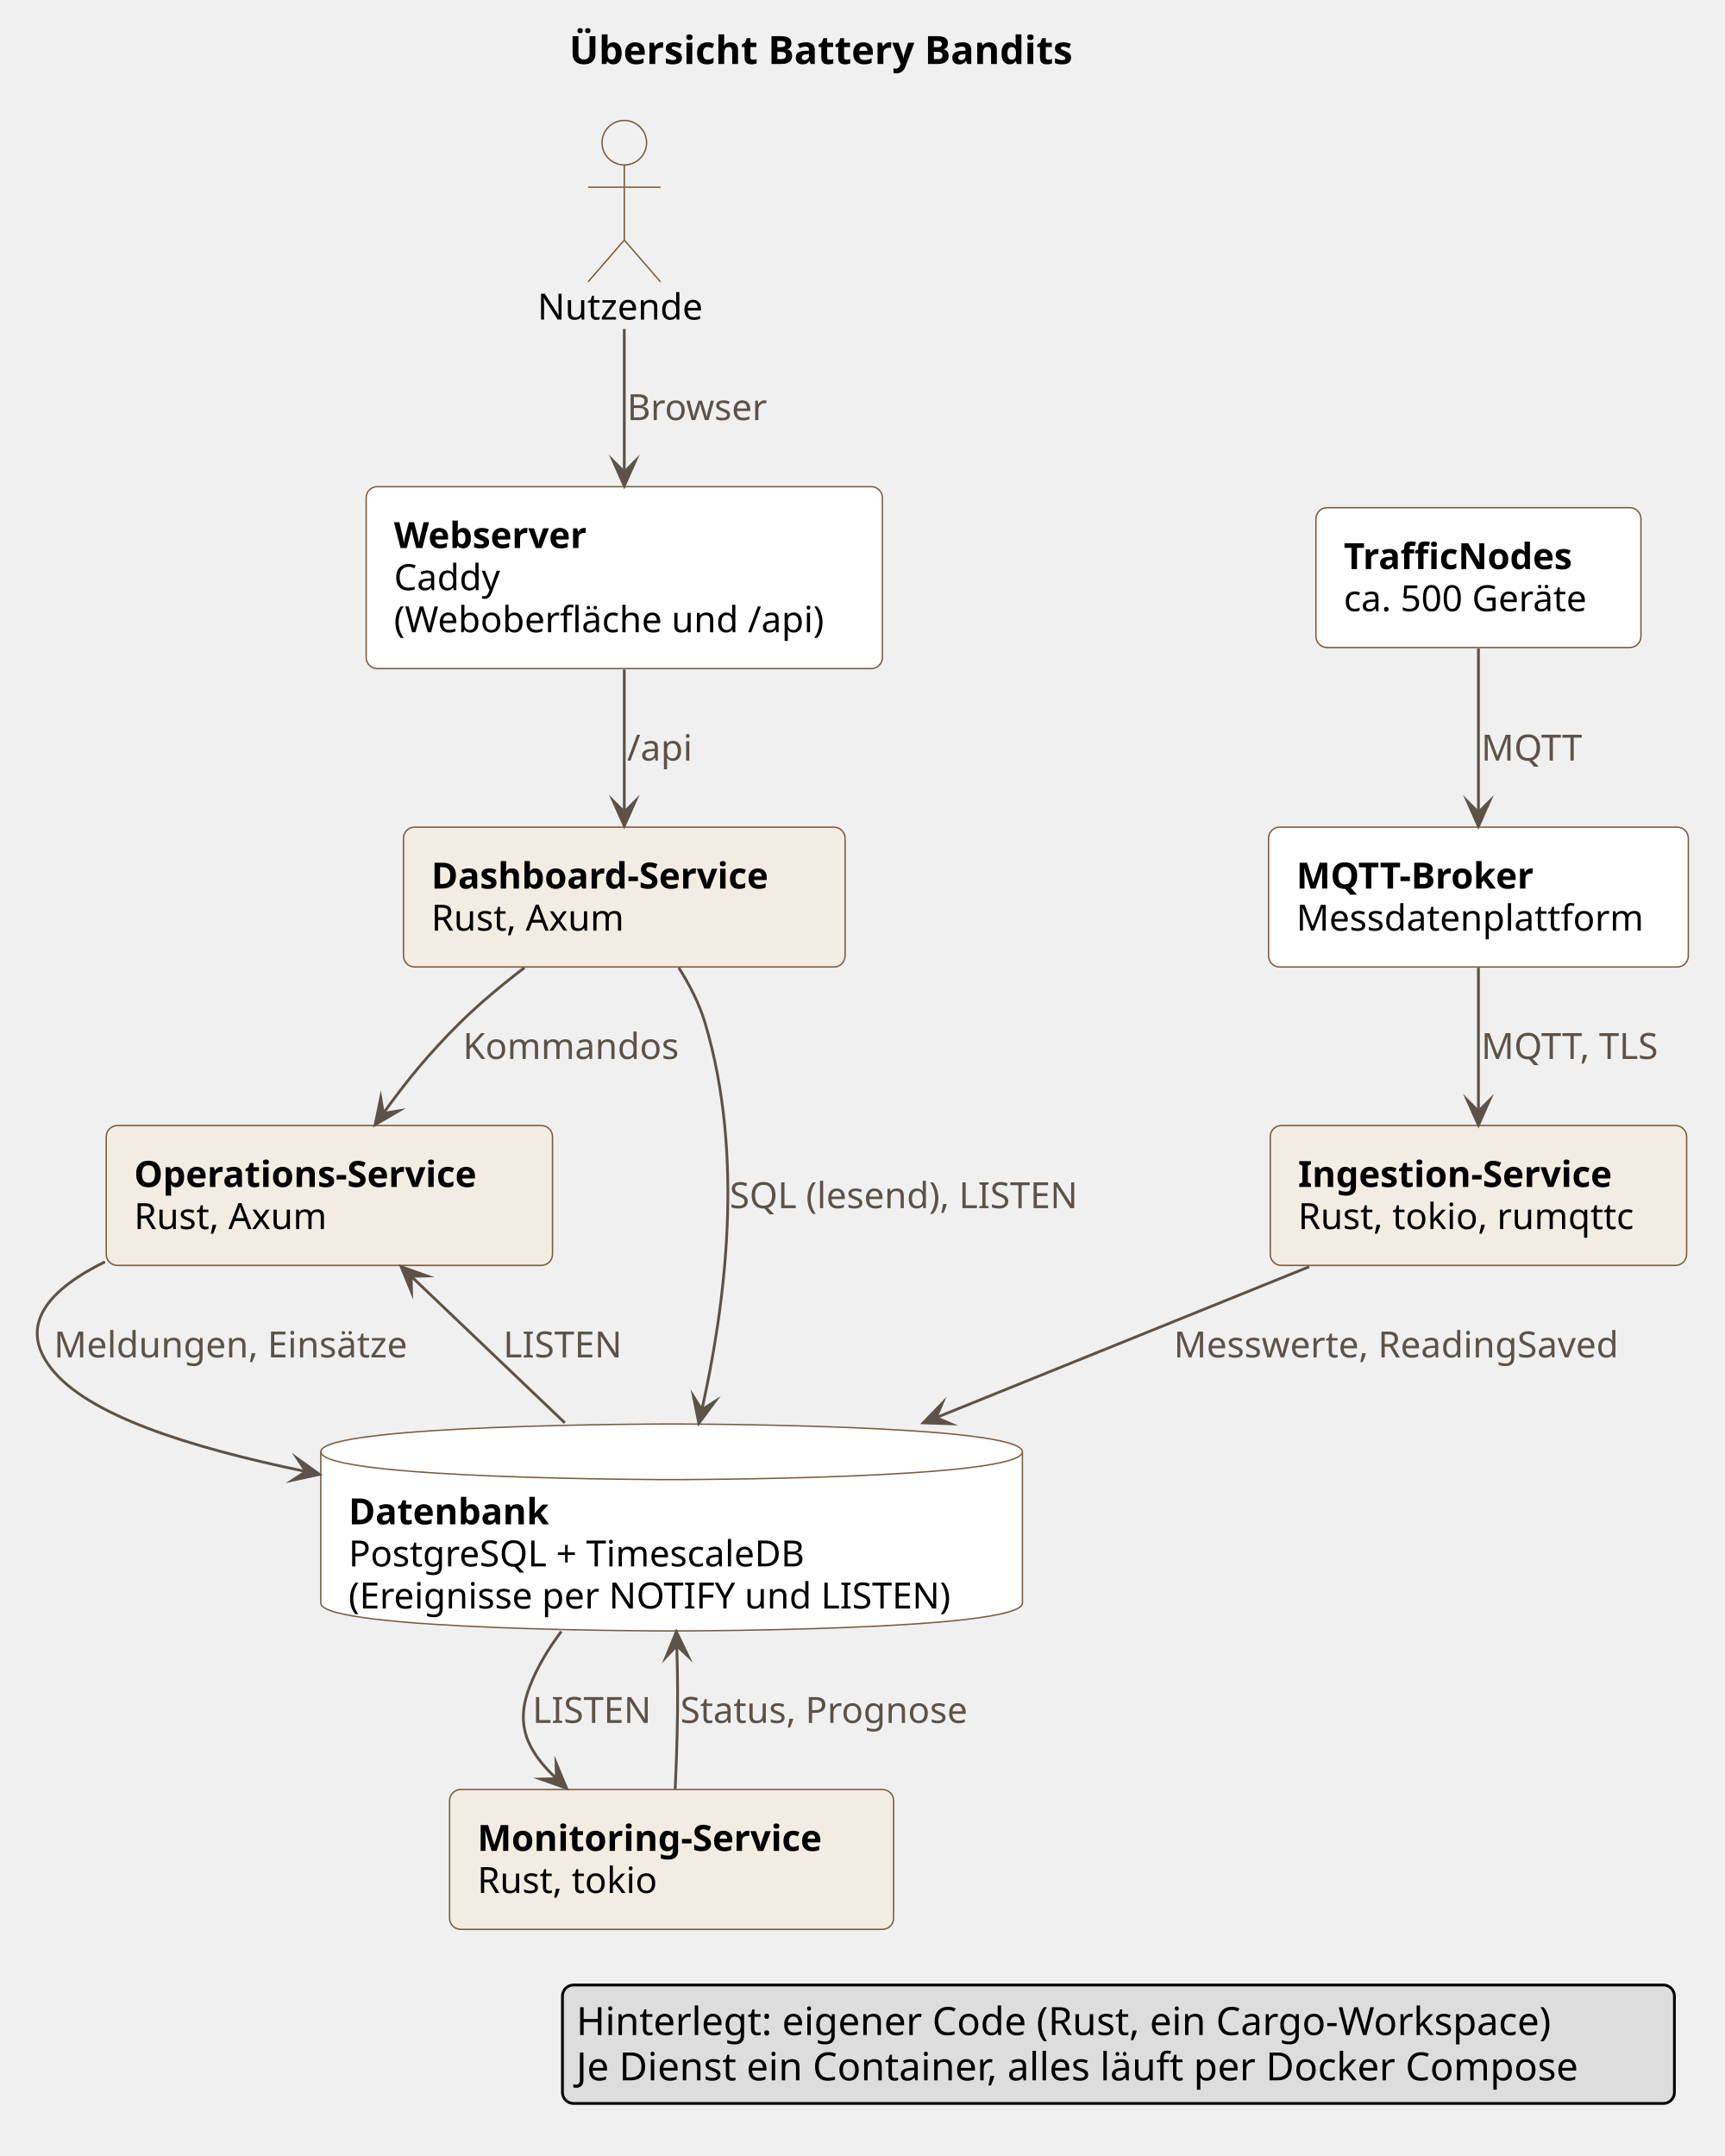
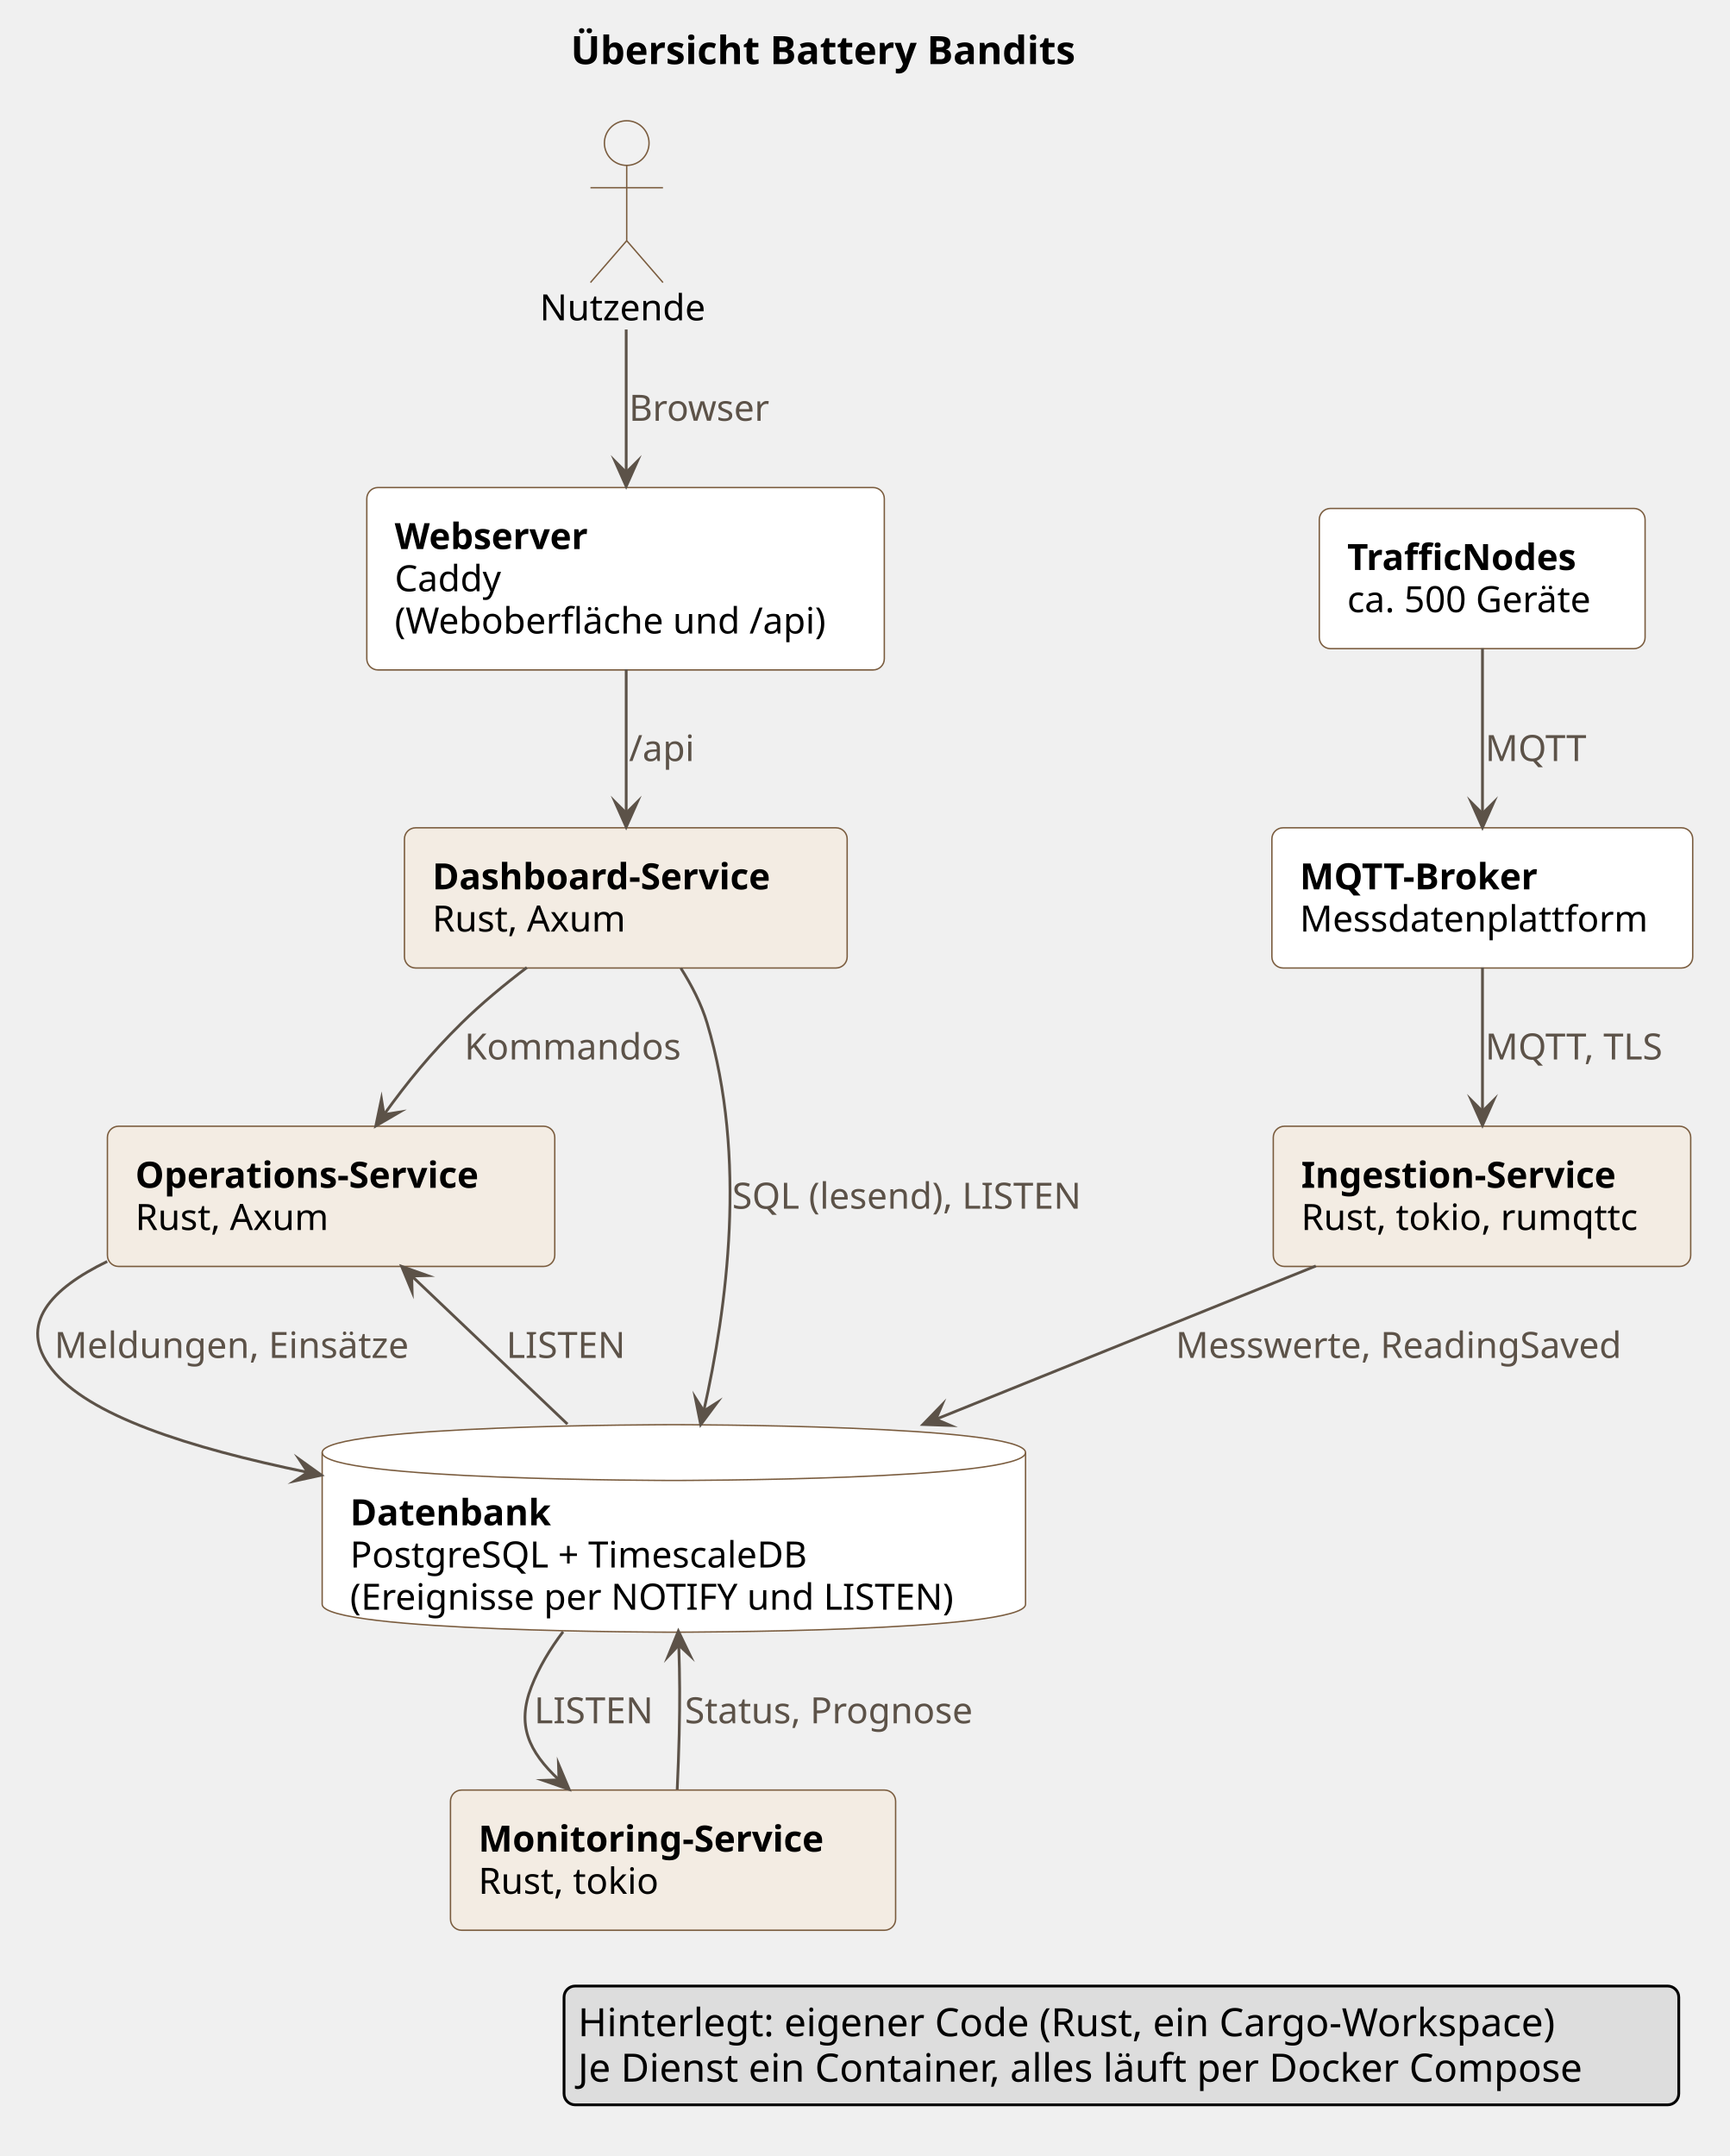
- <svg xmlns="http://www.w3.org/2000/svg" version="1.1" data-diagram-type="DESCRIPTION" style="width:620px;height:775px;background:#FFFFFF;" width="620px" height="775px" viewBox="0 0 620 775" zoomAndPan="magnify" preserveAspectRatio="none" contentStyleType="text/css">
+ <svg xmlns="http://www.w3.org/2000/svg" version="1.1" data-diagram-type="DESCRIPTION" style="width:620px;height:773px;background:#FFFFFF;" width="620px" height="773px" viewBox="0 0 620 773" zoomAndPan="magnify" preserveAspectRatio="none" contentStyleType="text/css">
  <defs />
  <g font-family="sans-serif" lengthAdjust="spacing">
    <g class="title" data-source-line="20">
-       <text x="204.615" y="22.995" fill="#000" font-size="14" textLength="204.586" font-weight="700">Übersicht Battery Bandits</text>
+       <text x="204.65" y="22.995" fill="#000" font-size="14" textLength="204.586" font-weight="700">Übersicht Battery Bandits</text>
    </g>
    <g class="entity" data-qualified-name="user" id="ent0001" data-source-line="22">
-       <ellipse cx="224.386" cy="51.297" rx="8" ry="8" fill="#F1F1F1" style="stroke:#7A5C3E;stroke-width:0.5;" />
-       <path d="M224.386,59.297 L224.386,86.297 M211.386,67.297 L237.386,67.297 M224.386,86.297 L211.386,101.297 M224.386,86.297 L237.386,101.297" style="stroke:#7A5C3E;stroke-width:0.5;" fill="none" />
-       <text x="193.2" y="114.864" fill="#000" font-size="13" textLength="62.372">Nutzende</text>
+       <ellipse cx="224.696" cy="51.297" rx="8" ry="8" fill="#F1F1F1" style="stroke:#7A5C3E;stroke-width:0.5;" />
+       <path d="M224.696,59.297 L224.696,86.297 M211.696,67.297 L237.696,67.297 M224.696,86.297 L211.696,101.297 M224.696,86.297 L237.696,101.297" style="stroke:#7A5C3E;stroke-width:0.5;" fill="none" />
+       <text x="193.51" y="114.864" fill="#000" font-size="13" textLength="62.372">Nutzende</text>
    </g>
    <g class="entity" data-qualified-name="caddy" id="ent0002" data-source-line="24">
-       <rect x="131.61" y="174.937" width="185.541" height="65.398" fill="#FFF" style="stroke:#7A5C3E;stroke-width:0.5;" rx="4" ry="4" />
-       <text x="141.61" y="197.004" fill="#000" font-size="13" textLength="79.13" font-weight="700">Webserver</text>
-       <text x="141.61" y="212.137" fill="#000" font-size="13" textLength="41.241">Caddy</text>
-       <text x="141.61" y="227.269" fill="#000" font-size="13" textLength="165.541">(Weboberfläche und /api)</text>
+       <rect x="131.51" y="174.797" width="185.541" height="65.398" fill="#FFF" style="stroke:#7A5C3E;stroke-width:0.5;" rx="4" ry="4" />
+       <text x="141.51" y="196.864" fill="#000" font-size="13" textLength="79.13" font-weight="700">Webserver</text>
+       <text x="141.51" y="211.997" fill="#000" font-size="13" textLength="41.241">Caddy</text>
+       <text x="141.51" y="227.129" fill="#000" font-size="13" textLength="165.541">(Weboberfläche und /api)</text>
    </g>
    <g class="entity" data-qualified-name="dashboard" id="ent0003" data-source-line="30">
-       <rect x="145.02" y="297.327" width="158.722" height="50.266" fill="#F3ECE3" style="stroke:#7A5C3E;stroke-width:0.5;" rx="4" ry="4" />
-       <text x="155.02" y="319.394" fill="#000" font-size="13" textLength="138.722" font-weight="700">Dashboard-Service</text>
-       <text x="155.02" y="334.527" fill="#000" font-size="13" textLength="74.896">Rust, Axum</text>
+       <rect x="145.01" y="296.797" width="158.722" height="50.266" fill="#F3ECE3" style="stroke:#7A5C3E;stroke-width:0.5;" rx="4" ry="4" />
+       <text x="155.01" y="318.864" fill="#000" font-size="13" textLength="138.722" font-weight="700">Dashboard-Service</text>
+       <text x="155.01" y="333.997" fill="#000" font-size="13" textLength="74.896">Rust, Axum</text>
    </g>
    <g class="entity" data-qualified-name="ingestion" id="ent0004" data-source-line="35">
-       <rect x="456.55" y="404.597" width="149.657" height="50.266" fill="#F3ECE3" style="stroke:#7A5C3E;stroke-width:0.5;" rx="4" ry="4" />
-       <text x="466.55" y="426.664" fill="#000" font-size="13" textLength="128.248" font-weight="700">Ingestion-Service</text>
-       <text x="466.55" y="441.797" fill="#000" font-size="13" textLength="129.657">Rust, tokio, rumqttc</text>
+       <rect x="456.51" y="403.797" width="149.657" height="50.266" fill="#F3ECE3" style="stroke:#7A5C3E;stroke-width:0.5;" rx="4" ry="4" />
+       <text x="466.51" y="425.864" fill="#000" font-size="13" textLength="128.248" font-weight="700">Ingestion-Service</text>
+       <text x="466.51" y="440.997" fill="#000" font-size="13" textLength="129.657">Rust, tokio, rumqttc</text>
    </g>
    <g class="entity" data-qualified-name="monitoring" id="ent0005" data-source-line="40">
-       <rect x="161.59" y="643.257" width="159.591" height="50.266" fill="#F3ECE3" style="stroke:#7A5C3E;stroke-width:0.5;" rx="4" ry="4" />
-       <text x="171.59" y="665.324" fill="#000" font-size="13" textLength="139.591" font-weight="700">Monitoring-Service</text>
-       <text x="171.59" y="680.457" fill="#000" font-size="13" textLength="69.551">Rust, tokio</text>
+       <rect x="161.51" y="641.797" width="159.591" height="50.266" fill="#F3ECE3" style="stroke:#7A5C3E;stroke-width:0.5;" rx="4" ry="4" />
+       <text x="171.51" y="663.864" fill="#000" font-size="13" textLength="139.591" font-weight="700">Monitoring-Service</text>
+       <text x="171.51" y="678.997" fill="#000" font-size="13" textLength="69.551">Rust, tokio</text>
    </g>
    <g class="entity" data-qualified-name="operations" id="ent0006" data-source-line="45">
-       <rect x="38.19" y="404.597" width="160.391" height="50.266" fill="#F3ECE3" style="stroke:#7A5C3E;stroke-width:0.5;" rx="4" ry="4" />
-       <text x="48.19" y="426.664" fill="#000" font-size="13" textLength="140.391" font-weight="700">Operations-Service</text>
-       <text x="48.19" y="441.797" fill="#000" font-size="13" textLength="74.896">Rust, Axum</text>
+       <rect x="38.51" y="403.797" width="160.391" height="50.266" fill="#F3ECE3" style="stroke:#7A5C3E;stroke-width:0.5;" rx="4" ry="4" />
+       <text x="48.51" y="425.864" fill="#000" font-size="13" textLength="140.391" font-weight="700">Operations-Service</text>
+       <text x="48.51" y="440.997" fill="#000" font-size="13" textLength="74.896">Rust, Axum</text>
    </g>
    <g class="entity" data-qualified-name="db" id="ent0007" data-source-line="50">
-       <path d="M115.3,521.867 C115.3,511.867 241.386,511.867 241.386,511.867 C241.386,511.867 367.472,511.867 367.472,521.867 L367.472,576.265 C367.472,586.265 241.386,586.265 241.386,586.265 C241.386,586.265 115.3,586.265 115.3,576.265 L115.3,521.867" style="stroke:#7A5C3E;stroke-width:0.5;" fill="#FFF" />
-       <path d="M115.3,521.867 C115.3,531.867 241.386,531.867 241.386,531.867 C241.386,531.867 367.472,531.867 367.472,521.867" style="stroke:#7A5C3E;stroke-width:0.5;" fill="none" />
-       <text x="125.3" y="547.934" fill="#000" font-size="13" textLength="79.828" font-weight="700">Datenbank</text>
-       <text x="125.3" y="563.067" fill="#000" font-size="13" textLength="178.782">PostgreSQL + TimescaleDB</text>
-       <text x="125.3" y="578.199" fill="#000" font-size="13" textLength="232.172">(Ereignisse per NOTIFY und LISTEN)</text>
+       <path d="M115.51,520.797 C115.51,510.797 241.596,510.797 241.596,510.797 C241.596,510.797 367.682,510.797 367.682,520.797 L367.682,575.195 C367.682,585.195 241.596,585.195 241.596,585.195 C241.596,585.195 115.51,585.195 115.51,575.195 L115.51,520.797" style="stroke:#7A5C3E;stroke-width:0.5;" fill="#FFF" />
+       <path d="M115.51,520.797 C115.51,530.797 241.596,530.797 241.596,530.797 C241.596,530.797 367.682,530.797 367.682,520.797" style="stroke:#7A5C3E;stroke-width:0.5;" fill="none" />
+       <text x="125.51" y="546.864" fill="#000" font-size="13" textLength="79.828" font-weight="700">Datenbank</text>
+       <text x="125.51" y="561.997" fill="#000" font-size="13" textLength="178.782">PostgreSQL + TimescaleDB</text>
+       <text x="125.51" y="577.129" fill="#000" font-size="13" textLength="232.172">(Ereignisse per NOTIFY und LISTEN)</text>
    </g>
    <g class="entity" data-qualified-name="broker" id="ent0008" data-source-line="56">
-       <rect x="455.94" y="297.327" width="150.876" height="50.266" fill="#FFF" style="stroke:#7A5C3E;stroke-width:0.5;" rx="4" ry="4" />
-       <text x="465.94" y="319.394" fill="#000" font-size="13" textLength="96.243" font-weight="700">MQTT-Broker</text>
-       <text x="465.94" y="334.527" fill="#000" font-size="13" textLength="130.876">Messdatenplattform</text>
+       <rect x="456.01" y="296.797" width="150.876" height="50.266" fill="#FFF" style="stroke:#7A5C3E;stroke-width:0.5;" rx="4" ry="4" />
+       <text x="466.01" y="318.864" fill="#000" font-size="13" textLength="96.243" font-weight="700">MQTT-Broker</text>
+       <text x="466.01" y="333.997" fill="#000" font-size="13" textLength="130.876">Messdatenplattform</text>
    </g>
    <g class="entity" data-qualified-name="tn" id="ent0009" data-source-line="61">
-       <rect x="472.98" y="182.497" width="116.802" height="50.266" fill="#FFF" style="stroke:#7A5C3E;stroke-width:0.5;" rx="4" ry="4" />
-       <text x="482.98" y="204.564" fill="#000" font-size="13" textLength="93.196" font-weight="700">TrafficNodes</text>
-       <text x="482.98" y="219.697" fill="#000" font-size="13" textLength="96.802">ca. 500 Geräte</text>
+       <rect x="473.01" y="182.297" width="116.802" height="50.266" fill="#FFF" style="stroke:#7A5C3E;stroke-width:0.5;" rx="4" ry="4" />
+       <text x="483.01" y="204.364" fill="#000" font-size="13" textLength="93.196" font-weight="700">TrafficNodes</text>
+       <text x="483.01" y="219.497" fill="#000" font-size="13" textLength="96.802">ca. 500 Geräte</text>
    </g>
    <g class="link" data-entity-1="ent0001" data-entity-2="ent0002" id="lnk10" data-source-line="66" data-link-type="dependency">
-       <path d="M224.38,118.277 C224.38,136.167 224.38,152.457 224.38,169.657" style="stroke:#5C5248;stroke-width:1;" fill="none" id="user-to-caddy" />
-       <polygon points="224.38,174.657,228.38,165.657,224.38,169.657,220.38,165.657,224.38,174.657" fill="#5C5248" style="stroke:#5C5248;stroke-width:1;stroke-linejoin:miter;stroke-miterlimit:10;" />
-       <text x="225.38" y="151.004" fill="#5C5248" font-size="13" textLength="52.965">Browser</text>
+       <path d="M224.51,118.127 C224.51,135.987 224.51,152.227 224.51,169.387" style="stroke:#5C5248;stroke-width:1;" fill="none" id="user-to-caddy" />
+       <polygon points="224.51,174.387,228.51,165.387,224.51,169.387,220.51,165.387,224.51,174.387" fill="#5C5248" style="stroke:#5C5248;stroke-width:1;stroke-linejoin:miter;stroke-miterlimit:10;" />
+       <text x="225.51" y="150.864" fill="#5C5248" font-size="13" textLength="52.965">Browser</text>
    </g>
    <g class="link" data-entity-1="ent0002" data-entity-2="ent0003" id="lnk11" data-source-line="67" data-link-type="dependency">
-       <path d="M224.38,240.667 C224.38,258.517 224.38,275.397 224.38,291.887" style="stroke:#5C5248;stroke-width:1;" fill="none" id="caddy-to-dashboard" />
-       <polygon points="224.38,296.887,228.38,287.887,224.38,291.887,220.38,287.887,224.38,296.887" fill="#5C5248" style="stroke:#5C5248;stroke-width:1;stroke-linejoin:miter;stroke-miterlimit:10;" />
-       <text x="225.38" y="273.394" fill="#5C5248" font-size="13" textLength="24.21">/api</text>
+       <path d="M224.51,239.937 C224.51,257.867 224.51,274.967 224.51,291.527" style="stroke:#5C5248;stroke-width:1;" fill="none" id="caddy-to-dashboard" />
+       <polygon points="224.51,296.527,228.51,287.527,224.51,291.527,220.51,287.527,224.51,296.527" fill="#5C5248" style="stroke:#5C5248;stroke-width:1;stroke-linejoin:miter;stroke-miterlimit:10;" />
+       <text x="225.51" y="272.864" fill="#5C5248" font-size="13" textLength="24.21">/api</text>
    </g>
    <g class="link" data-entity-1="ent0009" data-entity-2="ent0008" id="lnk12" data-source-line="69" data-link-type="dependency">
-       <path d="M531.38,233.117 C531.38,252.037 531.38,273.117 531.38,292.027" style="stroke:#5C5248;stroke-width:1;" fill="none" id="tn-to-broker" />
-       <polygon points="531.38,297.027,535.38,288.027,531.38,292.027,527.38,288.027,531.38,297.027" fill="#5C5248" style="stroke:#5C5248;stroke-width:1;stroke-linejoin:miter;stroke-miterlimit:10;" />
-       <text x="532.38" y="273.394" fill="#5C5248" font-size="13" textLength="37.331">MQTT</text>
+       <path d="M531.51,232.427 C531.51,251.417 531.51,272.727 531.51,291.707" style="stroke:#5C5248;stroke-width:1;" fill="none" id="tn-to-broker" />
+       <polygon points="531.51,296.707,535.51,287.707,531.51,291.707,527.51,287.707,531.51,296.707" fill="#5C5248" style="stroke:#5C5248;stroke-width:1;stroke-linejoin:miter;stroke-miterlimit:10;" />
+       <text x="532.51" y="272.864" fill="#5C5248" font-size="13" textLength="37.331">MQTT</text>
    </g>
    <g class="link" data-entity-1="ent0008" data-entity-2="ent0004" id="lnk13" data-source-line="70" data-link-type="dependency">
-       <path d="M531.38,347.877 C531.38,364.887 531.38,382.467 531.38,399.447" style="stroke:#5C5248;stroke-width:1;" fill="none" id="broker-to-ingestion" />
-       <polygon points="531.38,404.447,535.38,395.447,531.38,399.447,527.38,395.447,531.38,404.447" fill="#5C5248" style="stroke:#5C5248;stroke-width:1;stroke-linejoin:miter;stroke-miterlimit:10;" />
-       <text x="532.38" y="380.664" fill="#5C5248" font-size="13" textLength="69.031">MQTT, TLS</text>
+       <path d="M531.51,346.887 C531.51,363.837 531.51,381.447 531.51,398.457" style="stroke:#5C5248;stroke-width:1;" fill="none" id="broker-to-ingestion" />
+       <polygon points="531.51,403.457,535.51,394.457,531.51,398.457,527.51,394.457,531.51,403.457" fill="#5C5248" style="stroke:#5C5248;stroke-width:1;stroke-linejoin:miter;stroke-miterlimit:10;" />
+       <text x="532.51" y="379.864" fill="#5C5248" font-size="13" textLength="69.031">MQTT, TLS</text>
    </g>
    <g class="link" data-entity-1="ent0004" data-entity-2="ent0007" id="lnk14" data-source-line="71" data-link-type="dependency">
-       <path d="M470.59,455.327 C430.39,471.587 381.625,491.322 336.475,509.582" style="stroke:#5C5248;stroke-width:1;" fill="none" id="ingestion-to-db" />
-       <polygon points="331.84,511.457,341.683,511.791,336.475,509.582,338.684,504.374,331.84,511.457" fill="#5C5248" style="stroke:#5C5248;stroke-width:1;stroke-linejoin:miter;stroke-miterlimit:10;" />
-       <text x="421.88" y="487.934" fill="#5C5248" font-size="13" textLength="171.609">Messwerte, ReadingSaved</text>
+       <path d="M471.77,453.897 C431.15,470.287 381.317,490.397 335.547,508.857" style="stroke:#5C5248;stroke-width:1;" fill="none" id="ingestion-to-db" />
+       <polygon points="330.91,510.727,340.753,511.07,335.547,508.857,337.761,503.651,330.91,510.727" fill="#5C5248" style="stroke:#5C5248;stroke-width:1;stroke-linejoin:miter;stroke-miterlimit:10;" />
+       <text x="421.51" y="486.864" fill="#5C5248" font-size="13" textLength="171.609">Messwerte, ReadingSaved</text>
    </g>
    <g class="link" data-entity-1="ent0007" data-entity-2="ent0005" id="lnk15" data-source-line="72" data-link-type="dependency">
-       <path d="M201.74,586.447 C197.11,592.587 193.09,599.257 190.38,606.257 C185.15,619.797 189.164,629.075 200.004,639.365" style="stroke:#5C5248;stroke-width:1;" fill="none" id="db-to-monitoring" />
-       <polygon points="203.63,642.807,199.856,633.71,200.004,639.365,194.349,639.512,203.63,642.807" fill="#5C5248" style="stroke:#5C5248;stroke-width:1;stroke-linejoin:miter;stroke-miterlimit:10;" />
-       <text x="191.38" y="619.324" fill="#5C5248" font-size="13" textLength="45.208">LISTEN</text>
+       <path d="M201.87,585.037 C197.24,591.157 193.21,597.807 190.51,604.797 C185.22,618.447 189.414,627.826 200.414,638.146" style="stroke:#5C5248;stroke-width:1;" fill="none" id="db-to-monitoring" />
+       <polygon points="204.06,641.567,200.233,632.492,200.414,638.146,194.76,638.326,204.06,641.567" fill="#5C5248" style="stroke:#5C5248;stroke-width:1;stroke-linejoin:miter;stroke-miterlimit:10;" />
+       <text x="191.51" y="617.864" fill="#5C5248" font-size="13" textLength="45.208">LISTEN</text>
    </g>
    <g class="link" data-entity-1="ent0005" data-entity-2="ent0007" id="lnk16" data-source-line="73" data-link-type="dependency">
-       <path d="M242.68,643.117 C242.97,636.667 243.24,629.707 243.38,623.257 C243.65,611.317 243.599,603.265 243.249,591.545" style="stroke:#5C5248;stroke-width:1;" fill="none" id="monitoring-to-db" />
-       <polygon points="243.1,586.547,239.37,595.662,243.249,591.545,247.367,595.423,243.1,586.547" fill="#5C5248" style="stroke:#5C5248;stroke-width:1;stroke-linejoin:miter;stroke-miterlimit:10;" />
-       <text x="244.51" y="619.324" fill="#5C5248" font-size="13" textLength="110.043">Status, Prognose</text>
+       <path d="M242.8,641.597 C243.1,635.167 243.36,628.217 243.51,621.797 C243.78,609.757 243.737,601.594 243.367,589.804" style="stroke:#5C5248;stroke-width:1;" fill="none" id="monitoring-to-db" />
+       <polygon points="243.21,584.807,239.494,593.928,243.367,589.804,247.49,593.677,243.21,584.807" fill="#5C5248" style="stroke:#5C5248;stroke-width:1;stroke-linejoin:miter;stroke-miterlimit:10;" />
+       <text x="245.51" y="617.864" fill="#5C5248" font-size="13" textLength="110.043">Status, Prognose</text>
    </g>
    <g class="link" data-entity-1="ent0007" data-entity-2="ent0006" id="lnk17" data-source-line="74" data-link-type="dependency">
-       <path d="M203.01,511.457 C183.86,493.197 164.827,475.039 147.787,458.779" style="stroke:#5C5248;stroke-width:1;" fill="none" id="db-to-operations" />
-       <polygon points="144.17,455.327,147.92,464.434,147.787,458.779,153.443,458.646,144.17,455.327" fill="#5C5248" style="stroke:#5C5248;stroke-width:1;stroke-linejoin:miter;stroke-miterlimit:10;" />
-       <text x="180.88" y="487.934" fill="#5C5248" font-size="13" textLength="45.208">LISTEN</text>
+       <path d="M203.44,510.587 C184.11,492.207 164.783,473.813 147.613,457.483" style="stroke:#5C5248;stroke-width:1;" fill="none" id="db-to-operations" />
+       <polygon points="143.99,454.037,147.755,463.138,147.613,457.483,153.268,457.341,143.99,454.037" fill="#5C5248" style="stroke:#5C5248;stroke-width:1;stroke-linejoin:miter;stroke-miterlimit:10;" />
+       <text x="181.51" y="486.864" fill="#5C5248" font-size="13" textLength="45.208">LISTEN</text>
    </g>
    <g class="link" data-entity-1="ent0006" data-entity-2="ent0007" id="lnk18" data-source-line="75" data-link-type="dependency">
-       <path d="M37.71,453.577 C18.15,463.227 6,475.977 18.38,491.867 C31.39,508.557 66.964,520.04 109.914,528.96" style="stroke:#5C5248;stroke-width:1;" fill="none" id="operations-to-db" />
-       <polygon points="114.81,529.977,106.811,524.23,109.914,528.96,105.185,532.063,114.81,529.977" fill="#5C5248" style="stroke:#5C5248;stroke-width:1;stroke-linejoin:miter;stroke-miterlimit:10;" />
-       <text x="19.38" y="487.934" fill="#5C5248" font-size="13" textLength="135.034">Meldungen, Einsätze</text>
+       <path d="M38.43,452.277 C18.52,461.947 6,474.757 18.51,490.797 C31.55,507.517 67.283,518.996 110.353,527.886" style="stroke:#5C5248;stroke-width:1;" fill="none" id="operations-to-db" />
+       <polygon points="115.25,528.897,107.244,523.16,110.353,527.886,105.627,530.995,115.25,528.897" fill="#5C5248" style="stroke:#5C5248;stroke-width:1;stroke-linejoin:miter;stroke-miterlimit:10;" />
+       <text x="19.51" y="486.864" fill="#5C5248" font-size="13" textLength="135.034">Meldungen, Einsätze</text>
    </g>
    <g class="link" data-entity-1="ent0003" data-entity-2="ent0007" id="lnk19" data-source-line="76" data-link-type="dependency">
-       <path d="M243.97,347.867 C247.84,353.977 251.33,360.747 253.38,367.597 C267.82,415.877 260.528,469.677 252.268,506.737" style="stroke:#5C5248;stroke-width:1;" fill="none" id="dashboard-to-db" />
-       <polygon points="251.18,511.617,257.042,503.703,252.268,506.737,249.234,501.962,251.18,511.617" fill="#5C5248" style="stroke:#5C5248;stroke-width:1;stroke-linejoin:miter;stroke-miterlimit:10;" />
-       <text x="262.23" y="434.294" fill="#5C5248" font-size="13" textLength="136.348">SQL (lesend), LISTEN</text>
+       <path d="M244.1,347.117 C247.96,353.207 251.46,359.957 253.51,366.797 C267.99,415.097 260.605,468.958 252.315,505.908" style="stroke:#5C5248;stroke-width:1;" fill="none" id="dashboard-to-db" />
+       <polygon points="251.22,510.787,257.093,502.881,252.315,505.908,249.287,501.13,251.22,510.787" fill="#5C5248" style="stroke:#5C5248;stroke-width:1;stroke-linejoin:miter;stroke-miterlimit:10;" />
+       <text x="262.51" y="433.364" fill="#5C5248" font-size="13" textLength="136.348">SQL (lesend), LISTEN</text>
    </g>
    <g class="link" data-entity-1="ent0003" data-entity-2="ent0006" id="lnk20" data-source-line="77" data-link-type="dependency">
-       <path d="M188.47,347.877 C180.52,353.927 172.39,360.677 165.38,367.597 C154.14,378.697 146.192,388.489 137.752,400.209" style="stroke:#5C5248;stroke-width:1;" fill="none" id="dashboard-to-operations" />
-       <polygon points="134.83,404.267,143.335,399.301,137.752,400.209,136.843,394.626,134.83,404.267" fill="#5C5248" style="stroke:#5C5248;stroke-width:1;stroke-linejoin:miter;stroke-miterlimit:10;" />
-       <text x="166.38" y="380.664" fill="#5C5248" font-size="13" textLength="80.99">Kommandos</text>
+       <path d="M188.9,346.887 C180.86,352.987 172.61,359.807 165.51,366.797 C154.17,377.957 146.146,387.872 137.666,399.622" style="stroke:#5C5248;stroke-width:1;" fill="none" id="dashboard-to-operations" />
+       <polygon points="134.74,403.677,143.25,398.72,137.666,399.622,136.763,394.038,134.74,403.677" fill="#5C5248" style="stroke:#5C5248;stroke-width:1;stroke-linejoin:miter;stroke-miterlimit:10;" />
+       <text x="166.51" y="379.864" fill="#5C5248" font-size="13" textLength="80.99">Kommandos</text>
    </g>
    <g class="legend" data-source-line="79">
-       <rect x="202.154" y="713.523" width="399.662" height="42.594" fill="#DDD" style="stroke:#000;stroke-width:1;" rx="4" ry="4" />
-       <text x="207.154" y="731.518" fill="#000" font-size="14" textLength="378.171">Hinterlegt: eigener Code (Rust, ein Cargo-Workspace)</text>
-       <text x="207.154" y="747.814" fill="#000" font-size="14" textLength="389.662">Je Dienst ein Container, alles läuft per Docker Compose</text>
+       <rect x="202.224" y="712.063" width="399.662" height="42.594" fill="#DDD" style="stroke:#000;stroke-width:1;" rx="4" ry="4" />
+       <text x="207.224" y="730.058" fill="#000" font-size="14" textLength="378.171">Hinterlegt: eigener Code (Rust, ein Cargo-Workspace)</text>
+       <text x="207.224" y="746.354" fill="#000" font-size="14" textLength="389.662">Je Dienst ein Container, alles läuft per Docker Compose</text>
    </g>
  </g>
</svg>
